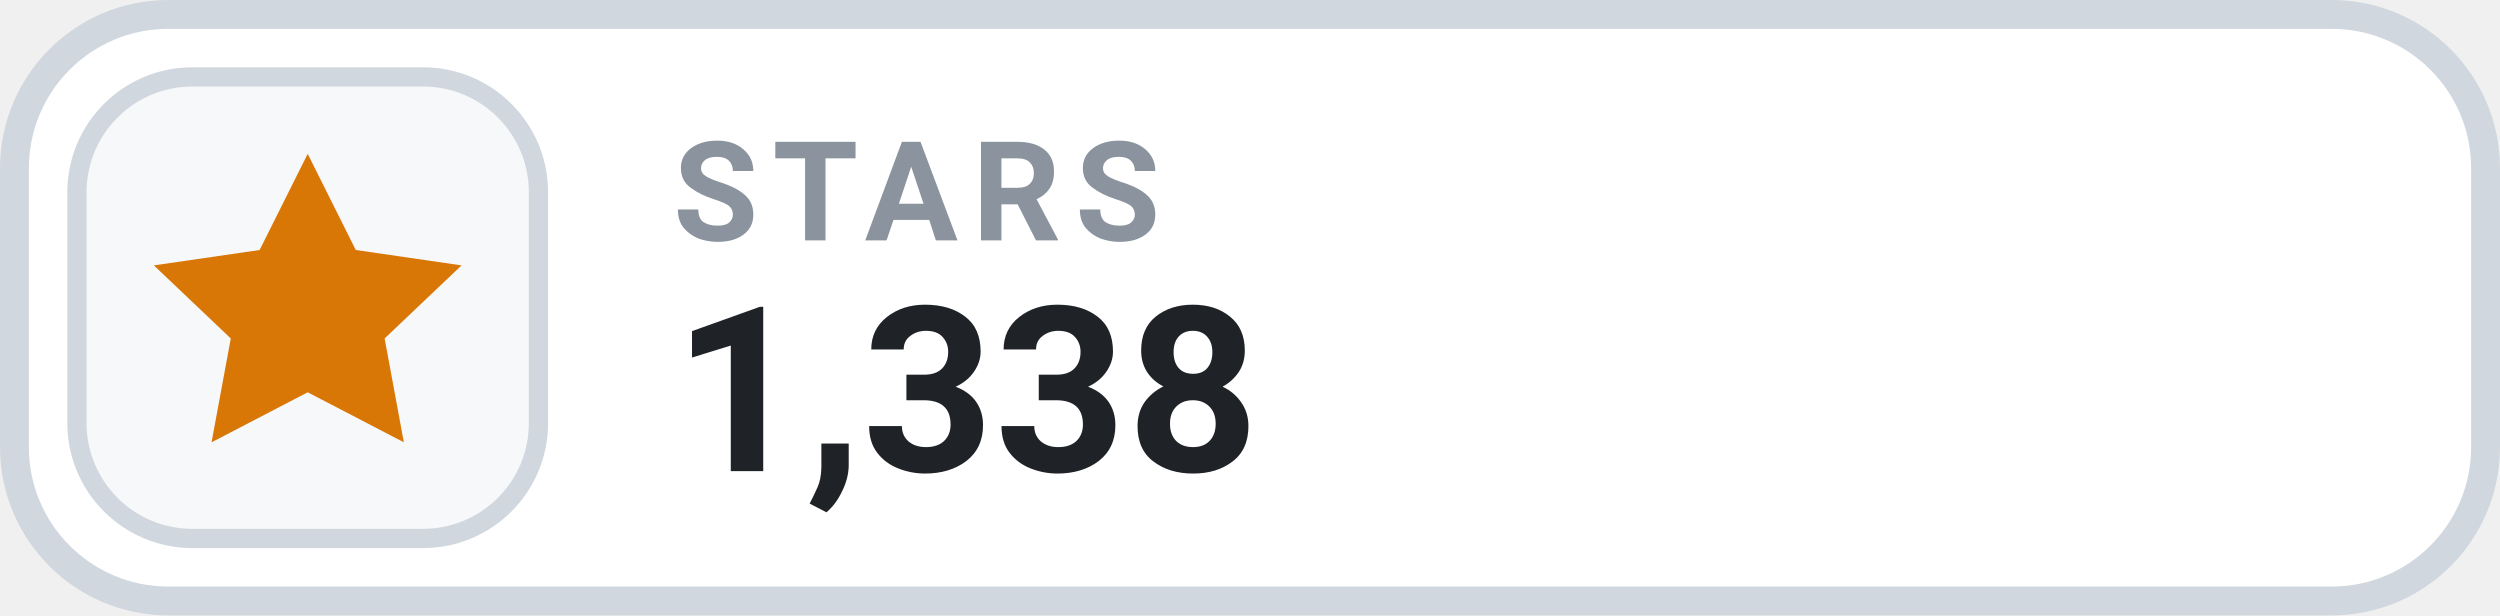
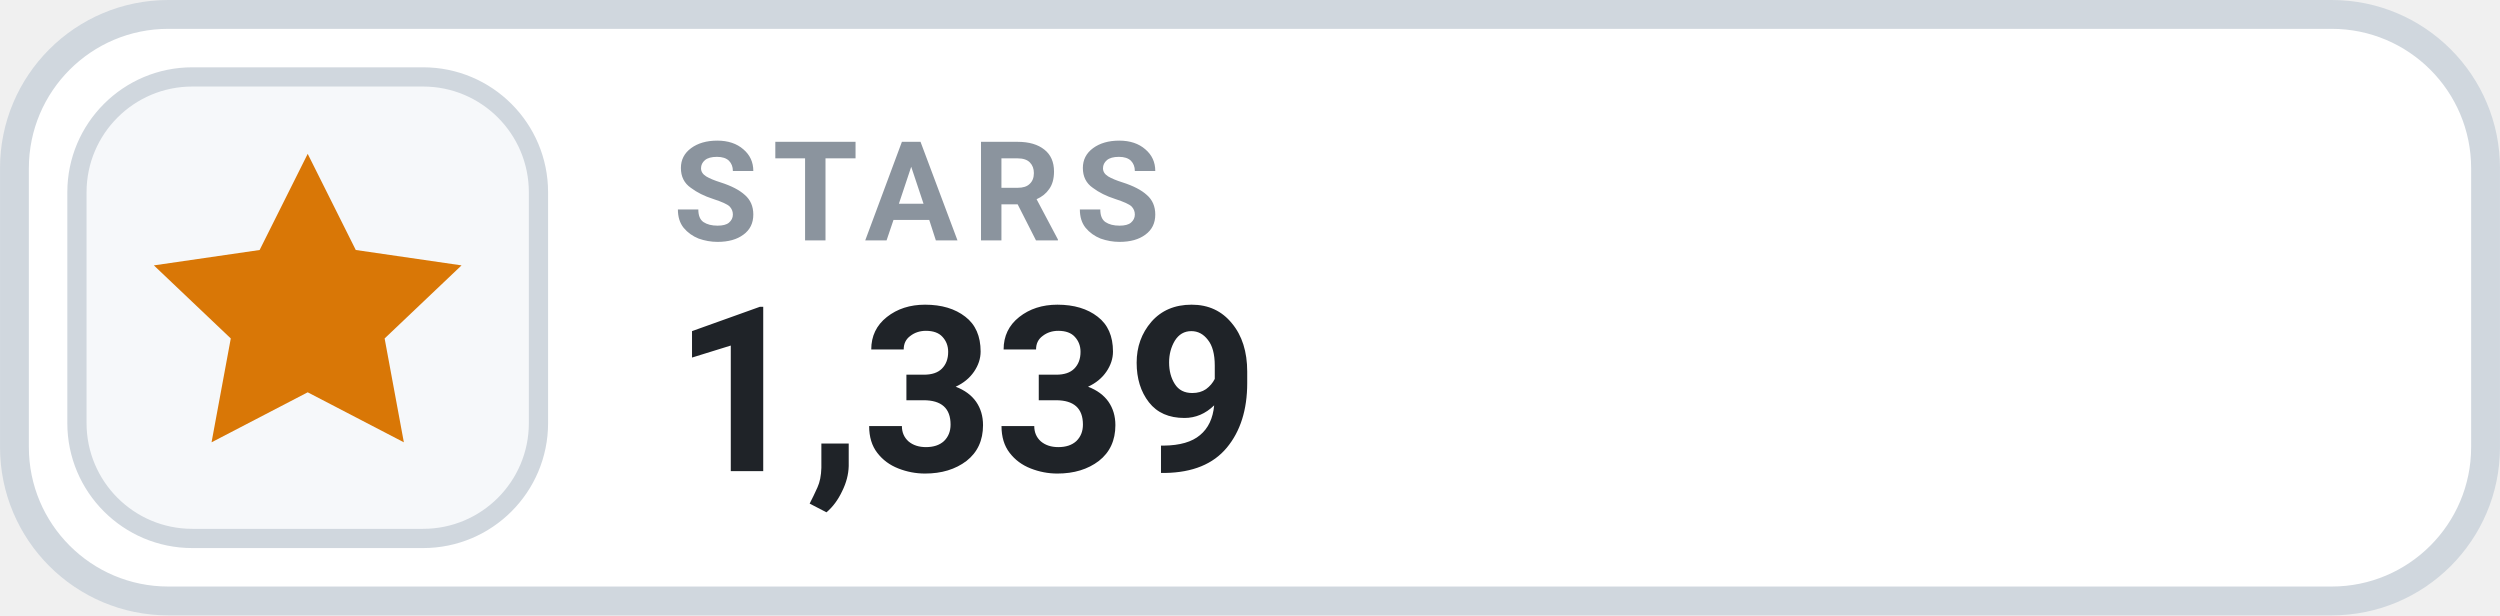
- <svg xmlns="http://www.w3.org/2000/svg" width="126" height="31.015" viewBox="0 0 130 32" role="img" aria-label="STARS 1,338">
+ <svg xmlns="http://www.w3.org/2000/svg" width="126" height="31.015" viewBox="0 0 130 32" role="img" aria-label="STARS 1,339">
  <rect x=".75" y=".75" width="128.5" height="30.5" rx="8" fill="#FFFFFF" stroke="#D0D7DE" stroke-width="1.5" />
  <rect x="4" y="4" width="24" height="24" rx="6" fill="#F6F8FA" stroke="#D0D7DE" stroke-width="1" />
  <g transform="translate(16 16)" style="color:#D97706;">
    <path d="M0 -8 l2.5 5 5.5 .8 -4 3.8 1 5.4 -5 -2.6 -5 2.6 1 -5.4 -4 -3.8 5.5 -.8 Z" fill="currentColor" />
  </g>
  <text x="35" y="12.5" fill="#8B949E" font-family="-apple-system,BlinkMacSystemFont,'Segoe UI',Roboto,Helvetica,Arial,sans-serif" font-size="7.2" font-weight="700" letter-spacing=".75">STARS</text>
-   <text x="35" y="24.5" fill="#1F2328" font-family="-apple-system,BlinkMacSystemFont,'Segoe UI',Roboto,Helvetica,Arial,sans-serif" font-size="12" font-weight="700">1,338</text>
+   <text x="35" y="24.5" fill="#1F2328" font-family="-apple-system,BlinkMacSystemFont,'Segoe UI',Roboto,Helvetica,Arial,sans-serif" font-size="12" font-weight="700">1,339</text>
</svg>
